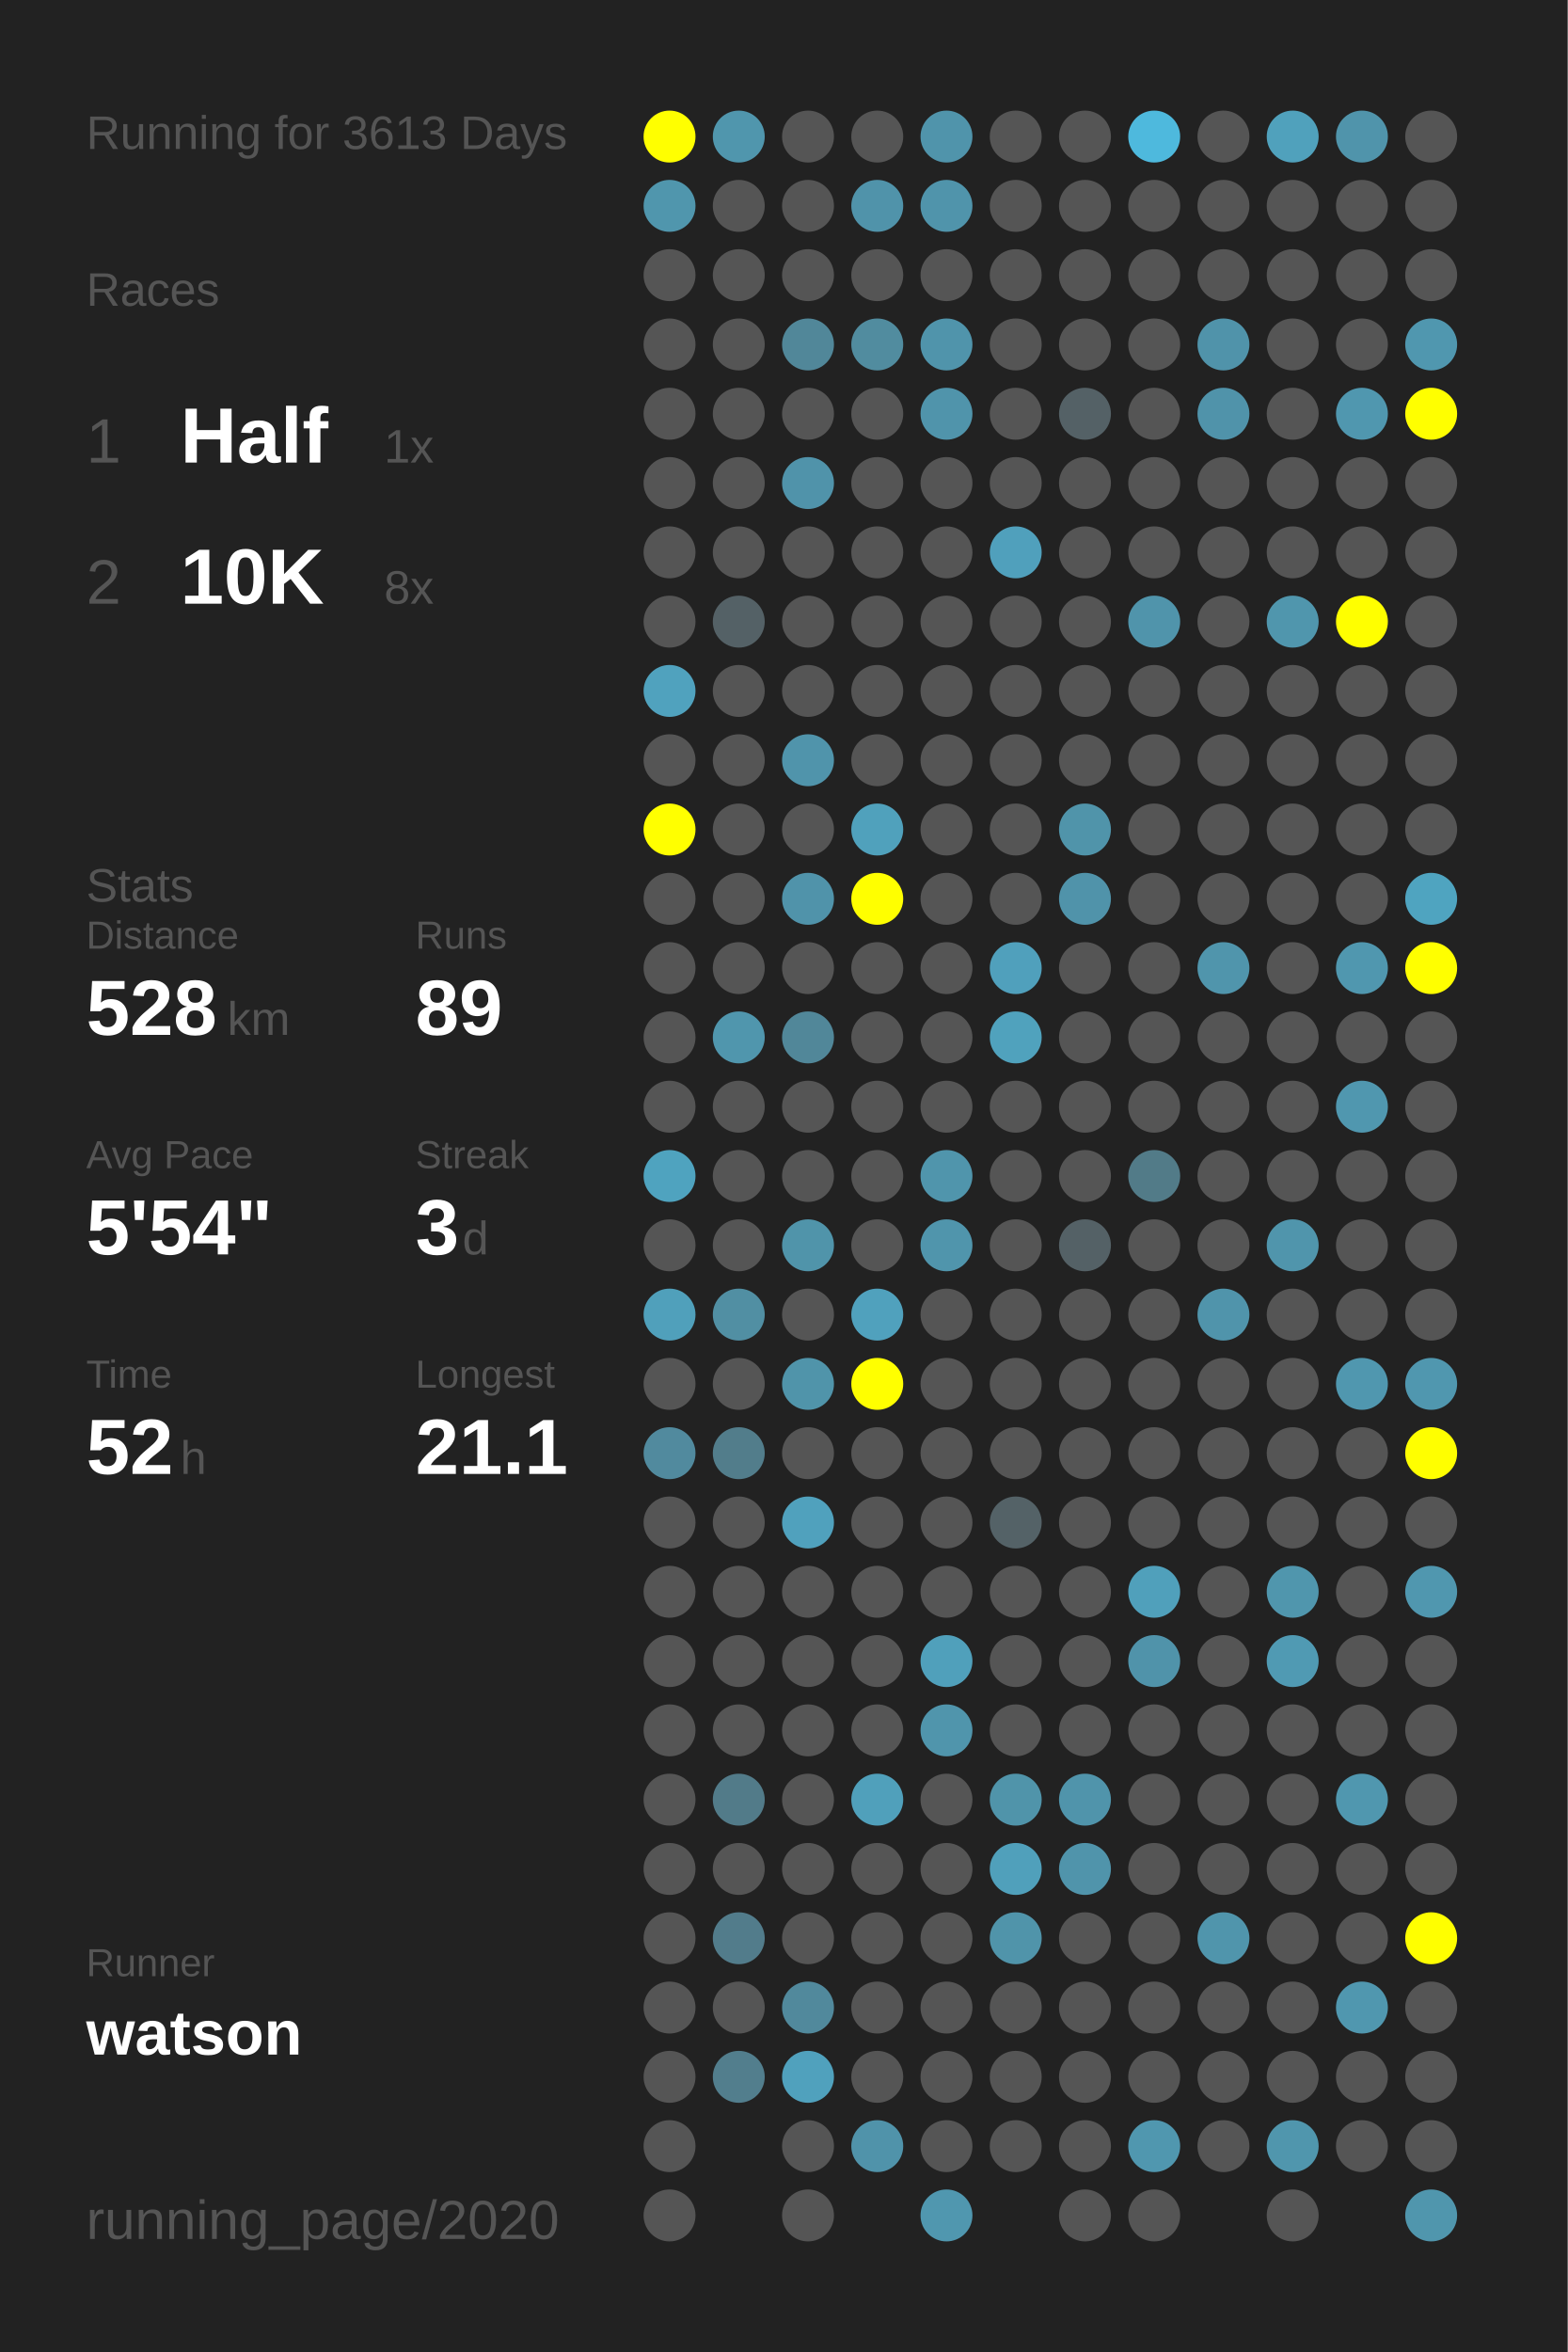
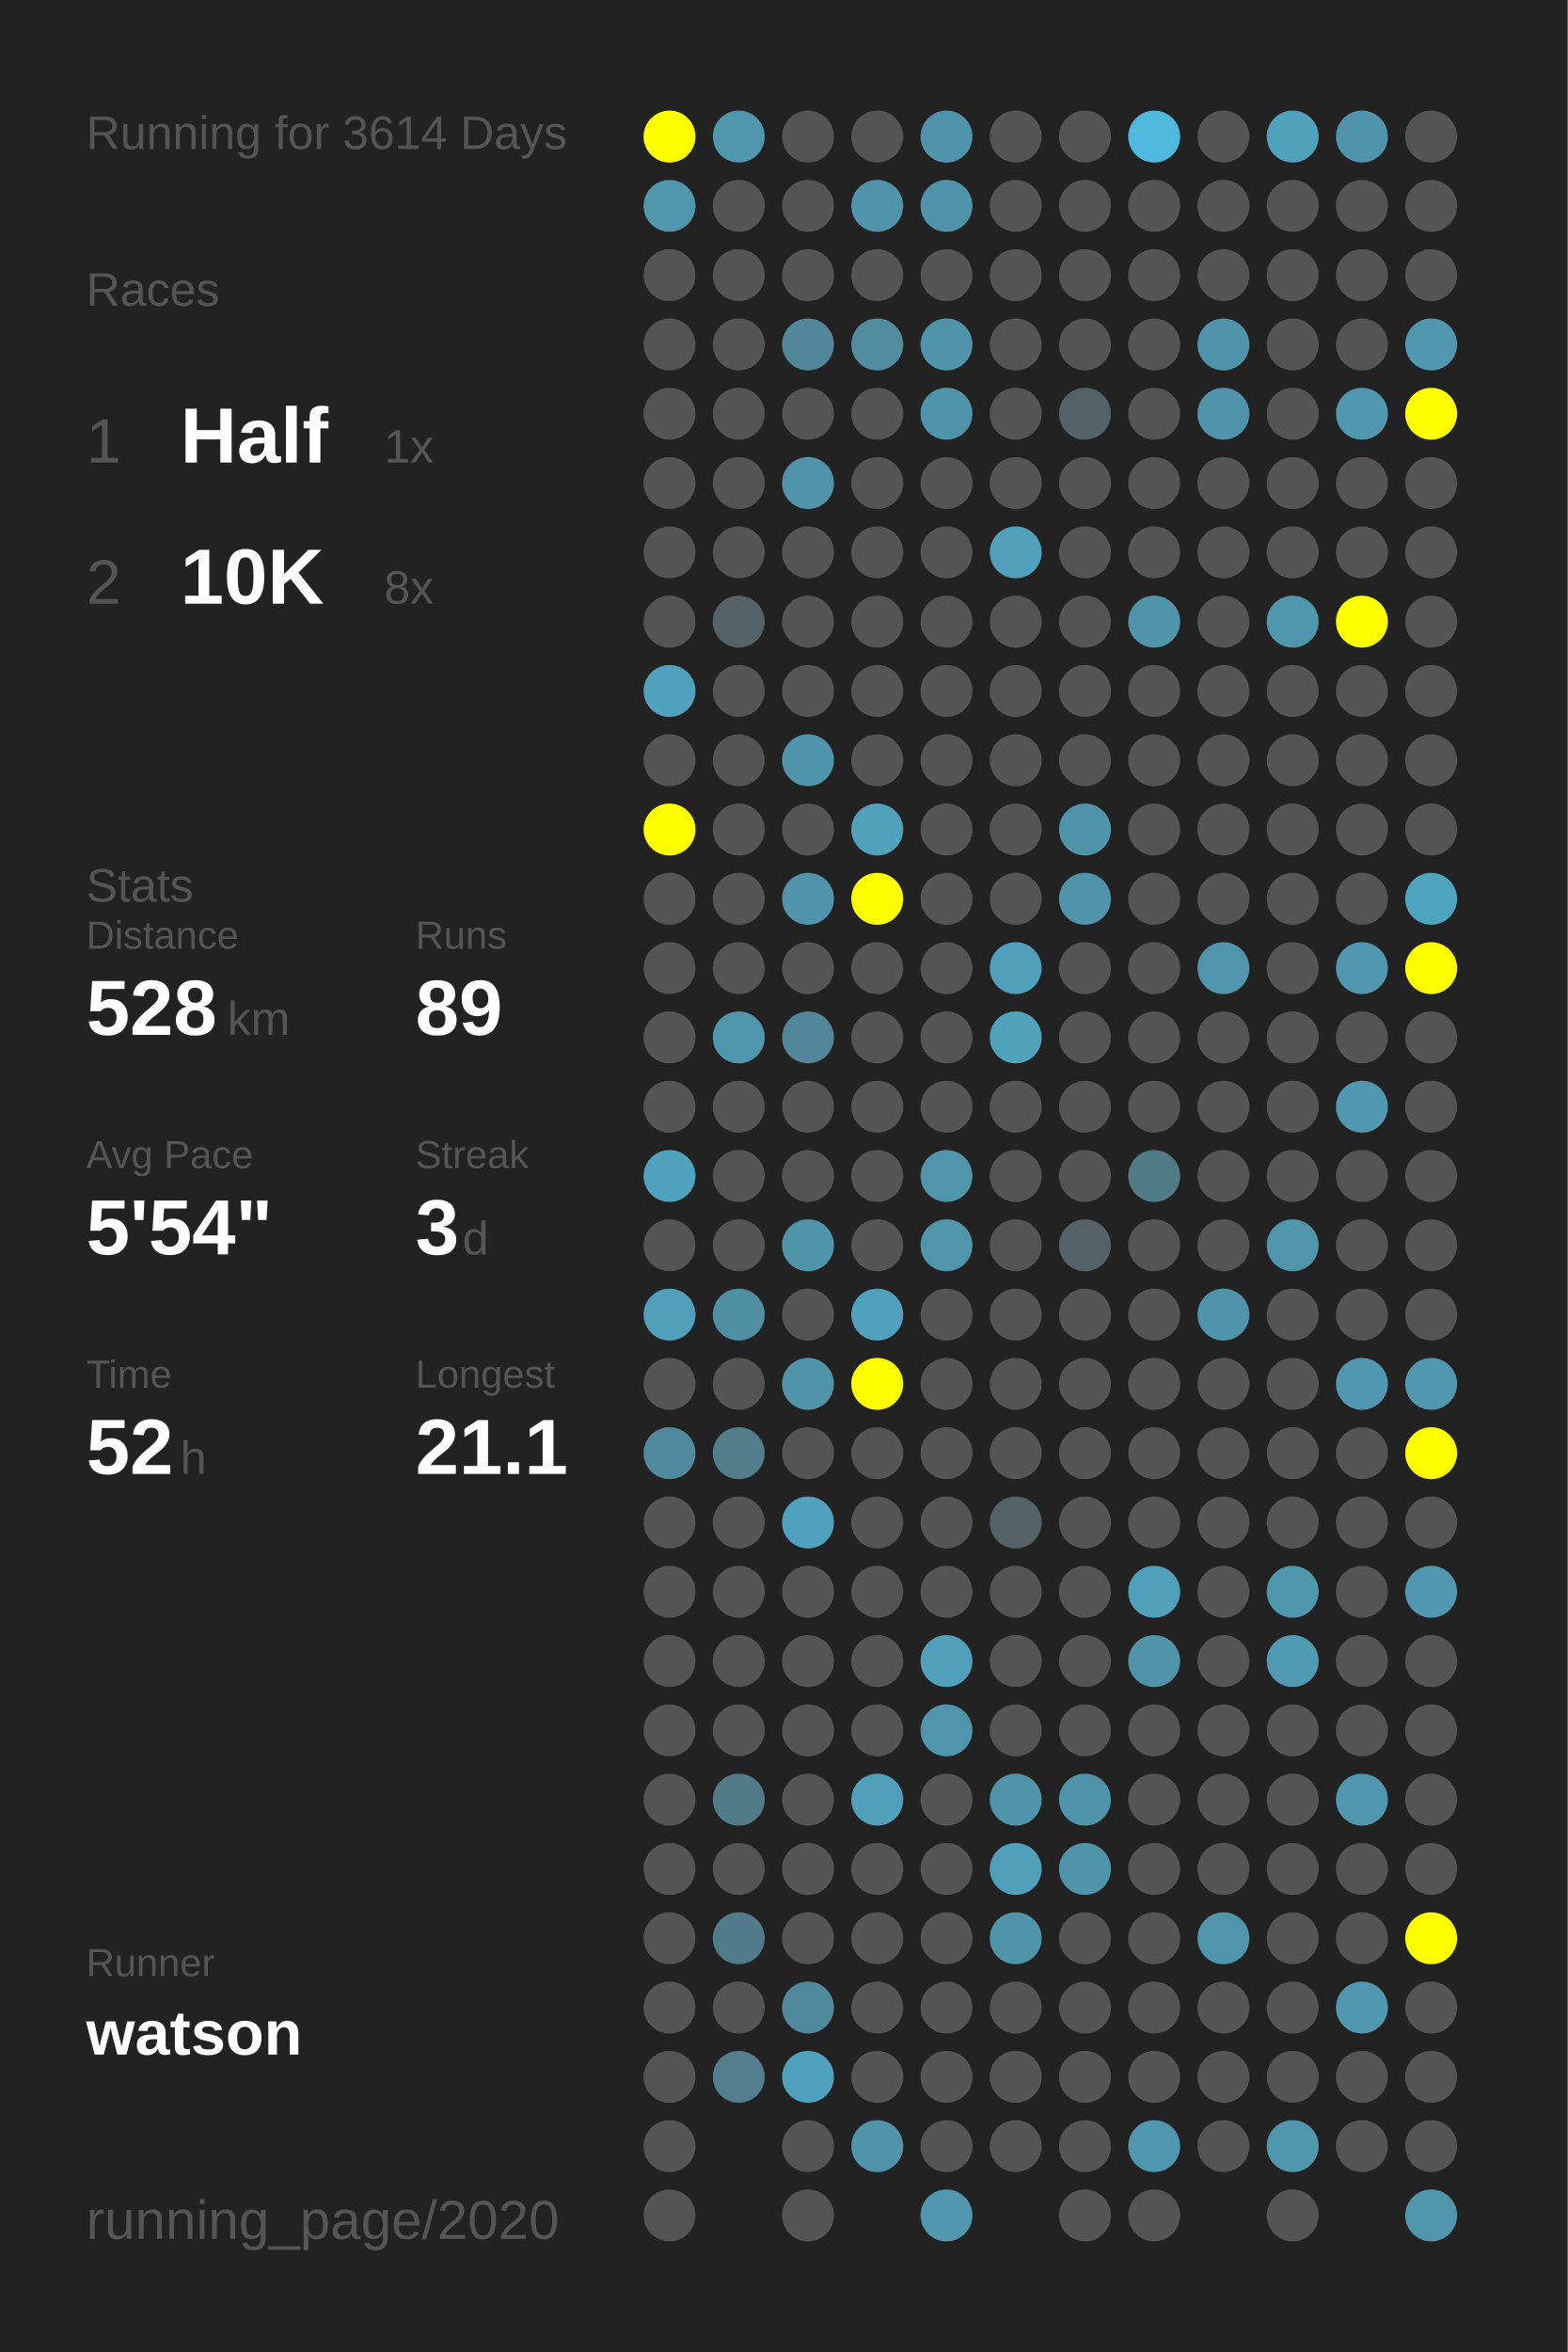
<svg xmlns="http://www.w3.org/2000/svg" baseProfile="full" height="300mm" version="1.1" viewBox="0,0,200,300" width="200mm">
  <defs />
  <rect fill="#222222" height="300" width="200" x="0" y="0" />
-   <text fill="#555555" style="font-size:6px; font-family:Arial;" x="11" y="19">Running for 3613 Days</text>
+   <text fill="#555555" style="font-size:6px; font-family:Arial;" x="11" y="19">Running for 3614 Days</text>
  <text fill="#555555" style="font-size:6px; font-family:Arial;" x="11" y="39">Races</text>
  <text fill="#555555" style="font-size:8px; font-family:Arial;" x="11" y="59">1</text>
  <text fill="#FFFFFF" style="font-size:10px; font-family:Arial; font-weight:bold;" x="23" y="59">Half</text>
  <text fill="#555555" style="font-size:6px; font-family:Arial;" x="49" y="59">1x</text>
  <text fill="#555555" style="font-size:8px; font-family:Arial;" x="11" y="77">2</text>
  <text fill="#FFFFFF" style="font-size:10px; font-family:Arial; font-weight:bold;" x="23" y="77">10K</text>
  <text fill="#555555" style="font-size:6px; font-family:Arial;" x="49" y="77">8x</text>
  <text fill="#555555" style="font-size:6px; font-family:Arial;" x="11" y="115">Stats</text>
  <text fill="#555555" style="font-size:5px; font-family:Arial;" x="11" y="121">Distance</text>
  <text fill="#FFFFFF" style="font-size:10px; font-family:Arial; font-weight:bold;" x="11" y="132">528</text>
  <text fill="#555555" style="font-size:6px; font-family:Arial;" x="29" y="132">km</text>
  <text fill="#555555" style="font-size:5px; font-family:Arial;" x="53" y="121">Runs</text>
  <text fill="#FFFFFF" style="font-size:10px; font-family:Arial; font-weight:bold;" x="53" y="132">89</text>
  <text fill="#555555" style="font-size:5px; font-family:Arial;" x="11" y="149">Avg Pace</text>
  <text fill="#FFFFFF" style="font-size:10px; font-family:Arial; font-weight:bold;" x="11" y="160">5'54"</text>
  <text fill="#555555" style="font-size:5px; font-family:Arial;" x="53" y="149">Streak</text>
  <text fill="#FFFFFF" style="font-size:10px; font-family:Arial; font-weight:bold;" x="53" y="160">3</text>
  <text fill="#555555" style="font-size:6px; font-family:Arial;" x="59" y="160">d</text>
  <text fill="#555555" style="font-size:5px; font-family:Arial;" x="11" y="177">Time</text>
  <text fill="#FFFFFF" style="font-size:10px; font-family:Arial; font-weight:bold;" x="11" y="188">52</text>
  <text fill="#555555" style="font-size:6px; font-family:Arial;" x="23" y="188">h</text>
  <text fill="#555555" style="font-size:5px; font-family:Arial;" x="53" y="177">Longest</text>
  <text fill="#FFFFFF" style="font-size:10px; font-family:Arial; font-weight:bold;" x="53" y="188">21.1</text>
  <text fill="#555555" style="font-size:5px; font-family:Arial;" x="11" y="252.065">Runner</text>
  <text fill="#FFFFFF" style="font-size:8px; font-family:Arial; font-weight:bold;" x="11" y="262.065">watson</text>
  <text fill="#555555" style="font-size:7px; font-family:Arial;" x="11" y="285.581">running_page/2020</text>
  <circle cx="85.417" cy="17.419" fill="#FFFF00" r="3.312" />
  <circle cx="85.417" cy="26.258" fill="#5096ad" r="3.312" />
  <circle cx="85.417" cy="35.097" fill="#555555" r="3.312" />
  <circle cx="85.417" cy="43.935" fill="#555555" r="3.312" />
  <circle cx="85.417" cy="52.774" fill="#555555" r="3.312" />
  <circle cx="85.417" cy="61.613" fill="#555555" r="3.312" />
  <circle cx="85.417" cy="70.452" fill="#555555" r="3.312" />
  <circle cx="85.417" cy="79.29" fill="#555555" r="3.312" />
  <circle cx="85.417" cy="88.129" fill="#50a2be" r="3.312" />
  <circle cx="85.417" cy="96.968" fill="#555555" r="3.312" />
  <circle cx="85.417" cy="105.806" fill="#FFFF00" r="3.312" />
  <circle cx="85.417" cy="114.645" fill="#555555" r="3.312" />
  <circle cx="85.417" cy="123.484" fill="#555555" r="3.312" />
  <circle cx="85.417" cy="132.323" fill="#555555" r="3.312" />
  <circle cx="85.417" cy="141.161" fill="#555555" r="3.312" />
  <circle cx="85.417" cy="150" fill="#4fa3bf" r="3.312" />
  <circle cx="85.417" cy="158.839" fill="#555555" r="3.312" />
  <circle cx="85.417" cy="167.677" fill="#50a0bb" r="3.312" />
  <circle cx="85.417" cy="176.516" fill="#555555" r="3.312" />
  <circle cx="85.417" cy="185.355" fill="#518a9e" r="3.312" />
  <circle cx="85.417" cy="194.194" fill="#555555" r="3.312" />
  <circle cx="85.417" cy="203.032" fill="#555555" r="3.312" />
  <circle cx="85.417" cy="211.871" fill="#555555" r="3.312" />
  <circle cx="85.417" cy="220.71" fill="#555555" r="3.312" />
  <circle cx="85.417" cy="229.548" fill="#555555" r="3.312" />
  <circle cx="85.417" cy="238.387" fill="#555555" r="3.312" />
  <circle cx="85.417" cy="247.226" fill="#555555" r="3.312" />
  <circle cx="85.417" cy="256.065" fill="#555555" r="3.312" />
  <circle cx="85.417" cy="264.903" fill="#555555" r="3.312" />
  <circle cx="85.417" cy="273.742" fill="#555555" r="3.312" />
  <circle cx="85.417" cy="282.581" fill="#555555" r="3.312" />
  <circle cx="94.25" cy="17.419" fill="#5096ad" r="3.312" />
  <circle cx="94.25" cy="26.258" fill="#555555" r="3.312" />
  <circle cx="94.25" cy="35.097" fill="#555555" r="3.312" />
  <circle cx="94.25" cy="43.935" fill="#555555" r="3.312" />
  <circle cx="94.25" cy="52.774" fill="#555555" r="3.312" />
  <circle cx="94.25" cy="61.613" fill="#555555" r="3.312" />
  <circle cx="94.25" cy="70.452" fill="#555555" r="3.312" />
  <circle cx="94.25" cy="79.29" fill="#546166" r="3.312" />
  <circle cx="94.25" cy="88.129" fill="#555555" r="3.312" />
  <circle cx="94.25" cy="96.968" fill="#555555" r="3.312" />
  <circle cx="94.25" cy="105.806" fill="#555555" r="3.312" />
  <circle cx="94.25" cy="114.645" fill="#555555" r="3.312" />
  <circle cx="94.25" cy="123.484" fill="#555555" r="3.312" />
  <circle cx="94.25" cy="132.323" fill="#5096ad" r="3.312" />
  <circle cx="94.25" cy="141.161" fill="#555555" r="3.312" />
  <circle cx="94.25" cy="150" fill="#555555" r="3.312" />
  <circle cx="94.25" cy="158.839" fill="#555555" r="3.312" />
  <circle cx="94.25" cy="167.677" fill="#518fa3" r="3.312" />
  <circle cx="94.25" cy="176.516" fill="#555555" r="3.312" />
  <circle cx="94.25" cy="185.355" fill="#527d8b" r="3.312" />
  <circle cx="94.25" cy="194.194" fill="#555555" r="3.312" />
  <circle cx="94.25" cy="203.032" fill="#555555" r="3.312" />
  <circle cx="94.25" cy="211.871" fill="#555555" r="3.312" />
  <circle cx="94.25" cy="220.71" fill="#555555" r="3.312" />
  <circle cx="94.25" cy="229.548" fill="#527b89" r="3.312" />
  <circle cx="94.25" cy="238.387" fill="#555555" r="3.312" />
  <circle cx="94.25" cy="247.226" fill="#527c8b" r="3.312" />
  <circle cx="94.25" cy="256.065" fill="#555555" r="3.312" />
  <circle cx="94.25" cy="264.903" fill="#527e8d" r="3.312" />
  <circle cx="103.083" cy="17.419" fill="#555555" r="3.312" />
  <circle cx="103.083" cy="26.258" fill="#555555" r="3.312" />
  <circle cx="103.083" cy="35.097" fill="#555555" r="3.312" />
  <circle cx="103.083" cy="43.935" fill="#518799" r="3.312" />
  <circle cx="103.083" cy="52.774" fill="#555555" r="3.312" />
  <circle cx="103.083" cy="61.613" fill="#5093aa" r="3.312" />
  <circle cx="103.083" cy="70.452" fill="#555555" r="3.312" />
  <circle cx="103.083" cy="79.29" fill="#555555" r="3.312" />
  <circle cx="103.083" cy="88.129" fill="#555555" r="3.312" />
  <circle cx="103.083" cy="96.968" fill="#5094ab" r="3.312" />
  <circle cx="103.083" cy="105.806" fill="#555555" r="3.312" />
  <circle cx="103.083" cy="114.645" fill="#5093aa" r="3.312" />
  <circle cx="103.083" cy="123.484" fill="#555555" r="3.312" />
  <circle cx="103.083" cy="132.323" fill="#518799" r="3.312" />
  <circle cx="103.083" cy="141.161" fill="#555555" r="3.312" />
  <circle cx="103.083" cy="150" fill="#555555" r="3.312" />
  <circle cx="103.083" cy="158.839" fill="#5094aa" r="3.312" />
  <circle cx="103.083" cy="167.677" fill="#555555" r="3.312" />
  <circle cx="103.083" cy="176.516" fill="#5094aa" r="3.312" />
  <circle cx="103.083" cy="185.355" fill="#555555" r="3.312" />
  <circle cx="103.083" cy="194.194" fill="#50a1bd" r="3.312" />
  <circle cx="103.083" cy="203.032" fill="#555555" r="3.312" />
  <circle cx="103.083" cy="211.871" fill="#555555" r="3.312" />
  <circle cx="103.083" cy="220.71" fill="#555555" r="3.312" />
  <circle cx="103.083" cy="229.548" fill="#555555" r="3.312" />
  <circle cx="103.083" cy="238.387" fill="#555555" r="3.312" />
  <circle cx="103.083" cy="247.226" fill="#555555" r="3.312" />
  <circle cx="103.083" cy="256.065" fill="#51899c" r="3.312" />
  <circle cx="103.083" cy="264.903" fill="#50a1bd" r="3.312" />
  <circle cx="103.083" cy="273.742" fill="#555555" r="3.312" />
  <circle cx="103.083" cy="282.581" fill="#555555" r="3.312" />
  <circle cx="111.917" cy="17.419" fill="#555555" r="3.312" />
  <circle cx="111.917" cy="26.258" fill="#5093aa" r="3.312" />
  <circle cx="111.917" cy="35.097" fill="#555555" r="3.312" />
  <circle cx="111.917" cy="43.935" fill="#518c9f" r="3.312" />
  <circle cx="111.917" cy="52.774" fill="#555555" r="3.312" />
  <circle cx="111.917" cy="61.613" fill="#555555" r="3.312" />
  <circle cx="111.917" cy="70.452" fill="#555555" r="3.312" />
  <circle cx="111.917" cy="79.29" fill="#555555" r="3.312" />
  <circle cx="111.917" cy="88.129" fill="#555555" r="3.312" />
  <circle cx="111.917" cy="96.968" fill="#555555" r="3.312" />
  <circle cx="111.917" cy="105.806" fill="#50a1bc" r="3.312" />
  <circle cx="111.917" cy="114.645" fill="#FFFF00" r="3.312" />
  <circle cx="111.917" cy="123.484" fill="#555555" r="3.312" />
  <circle cx="111.917" cy="132.323" fill="#555555" r="3.312" />
  <circle cx="111.917" cy="141.161" fill="#555555" r="3.312" />
  <circle cx="111.917" cy="150" fill="#555555" r="3.312" />
  <circle cx="111.917" cy="158.839" fill="#555555" r="3.312" />
  <circle cx="111.917" cy="167.677" fill="#50a1bd" r="3.312" />
  <circle cx="111.917" cy="176.516" fill="#FFFF00" r="3.312" />
  <circle cx="111.917" cy="185.355" fill="#555555" r="3.312" />
  <circle cx="111.917" cy="194.194" fill="#555555" r="3.312" />
  <circle cx="111.917" cy="203.032" fill="#555555" r="3.312" />
  <circle cx="111.917" cy="211.871" fill="#555555" r="3.312" />
  <circle cx="111.917" cy="220.71" fill="#555555" r="3.312" />
  <circle cx="111.917" cy="229.548" fill="#50a0bb" r="3.312" />
  <circle cx="111.917" cy="238.387" fill="#555555" r="3.312" />
  <circle cx="111.917" cy="247.226" fill="#555555" r="3.312" />
  <circle cx="111.917" cy="256.065" fill="#555555" r="3.312" />
  <circle cx="111.917" cy="264.903" fill="#555555" r="3.312" />
  <circle cx="111.917" cy="273.742" fill="#5093aa" r="3.312" />
  <circle cx="120.75" cy="17.419" fill="#5094ab" r="3.312" />
  <circle cx="120.75" cy="26.258" fill="#5094ab" r="3.312" />
  <circle cx="120.75" cy="35.097" fill="#555555" r="3.312" />
  <circle cx="120.75" cy="43.935" fill="#5094ab" r="3.312" />
  <circle cx="120.75" cy="52.774" fill="#5094ab" r="3.312" />
  <circle cx="120.75" cy="61.613" fill="#555555" r="3.312" />
  <circle cx="120.75" cy="70.452" fill="#555555" r="3.312" />
  <circle cx="120.75" cy="79.29" fill="#555555" r="3.312" />
  <circle cx="120.75" cy="88.129" fill="#555555" r="3.312" />
  <circle cx="120.75" cy="96.968" fill="#555555" r="3.312" />
  <circle cx="120.75" cy="105.806" fill="#555555" r="3.312" />
  <circle cx="120.75" cy="114.645" fill="#555555" r="3.312" />
  <circle cx="120.75" cy="123.484" fill="#555555" r="3.312" />
  <circle cx="120.75" cy="132.323" fill="#555555" r="3.312" />
  <circle cx="120.75" cy="141.161" fill="#555555" r="3.312" />
  <circle cx="120.75" cy="150" fill="#5095ac" r="3.312" />
  <circle cx="120.75" cy="158.839" fill="#5095ac" r="3.312" />
  <circle cx="120.75" cy="167.677" fill="#555555" r="3.312" />
  <circle cx="120.75" cy="176.516" fill="#555555" r="3.312" />
  <circle cx="120.75" cy="185.355" fill="#555555" r="3.312" />
  <circle cx="120.75" cy="194.194" fill="#555555" r="3.312" />
  <circle cx="120.75" cy="203.032" fill="#555555" r="3.312" />
  <circle cx="120.75" cy="211.871" fill="#50a0bb" r="3.312" />
  <circle cx="120.75" cy="220.71" fill="#5095ac" r="3.312" />
  <circle cx="120.75" cy="229.548" fill="#555555" r="3.312" />
  <circle cx="120.75" cy="238.387" fill="#555555" r="3.312" />
  <circle cx="120.75" cy="247.226" fill="#555555" r="3.312" />
  <circle cx="120.75" cy="256.065" fill="#555555" r="3.312" />
  <circle cx="120.75" cy="264.903" fill="#555555" r="3.312" />
  <circle cx="120.75" cy="273.742" fill="#555555" r="3.312" />
  <circle cx="120.75" cy="282.581" fill="#5097af" r="3.312" />
  <circle cx="129.583" cy="17.419" fill="#555555" r="3.312" />
  <circle cx="129.583" cy="26.258" fill="#555555" r="3.312" />
  <circle cx="129.583" cy="35.097" fill="#555555" r="3.312" />
  <circle cx="129.583" cy="43.935" fill="#555555" r="3.312" />
  <circle cx="129.583" cy="52.774" fill="#555555" r="3.312" />
  <circle cx="129.583" cy="61.613" fill="#555555" r="3.312" />
  <circle cx="129.583" cy="70.452" fill="#50a0bc" r="3.312" />
  <circle cx="129.583" cy="79.29" fill="#555555" r="3.312" />
  <circle cx="129.583" cy="88.129" fill="#555555" r="3.312" />
  <circle cx="129.583" cy="96.968" fill="#555555" r="3.312" />
  <circle cx="129.583" cy="105.806" fill="#555555" r="3.312" />
  <circle cx="129.583" cy="114.645" fill="#555555" r="3.312" />
  <circle cx="129.583" cy="123.484" fill="#50a0bc" r="3.312" />
  <circle cx="129.583" cy="132.323" fill="#50a2bd" r="3.312" />
  <circle cx="129.583" cy="141.161" fill="#555555" r="3.312" />
  <circle cx="129.583" cy="150" fill="#555555" r="3.312" />
  <circle cx="129.583" cy="158.839" fill="#555555" r="3.312" />
  <circle cx="129.583" cy="167.677" fill="#555555" r="3.312" />
  <circle cx="129.583" cy="176.516" fill="#555555" r="3.312" />
  <circle cx="129.583" cy="185.355" fill="#555555" r="3.312" />
  <circle cx="129.583" cy="194.194" fill="#546267" r="3.312" />
  <circle cx="129.583" cy="203.032" fill="#555555" r="3.312" />
  <circle cx="129.583" cy="211.871" fill="#555555" r="3.312" />
  <circle cx="129.583" cy="220.71" fill="#555555" r="3.312" />
  <circle cx="129.583" cy="229.548" fill="#5094aa" r="3.312" />
  <circle cx="129.583" cy="238.387" fill="#50a0bb" r="3.312" />
  <circle cx="129.583" cy="247.226" fill="#5094aa" r="3.312" />
  <circle cx="129.583" cy="256.065" fill="#555555" r="3.312" />
  <circle cx="129.583" cy="264.903" fill="#555555" r="3.312" />
  <circle cx="129.583" cy="273.742" fill="#555555" r="3.312" />
  <circle cx="138.417" cy="17.419" fill="#555555" r="3.312" />
  <circle cx="138.417" cy="26.258" fill="#555555" r="3.312" />
  <circle cx="138.417" cy="35.097" fill="#555555" r="3.312" />
  <circle cx="138.417" cy="43.935" fill="#555555" r="3.312" />
  <circle cx="138.417" cy="52.774" fill="#546166" r="3.312" />
  <circle cx="138.417" cy="61.613" fill="#555555" r="3.312" />
  <circle cx="138.417" cy="70.452" fill="#555555" r="3.312" />
  <circle cx="138.417" cy="79.29" fill="#555555" r="3.312" />
  <circle cx="138.417" cy="88.129" fill="#555555" r="3.312" />
  <circle cx="138.417" cy="96.968" fill="#555555" r="3.312" />
  <circle cx="138.417" cy="105.806" fill="#5094aa" r="3.312" />
  <circle cx="138.417" cy="114.645" fill="#5093aa" r="3.312" />
  <circle cx="138.417" cy="123.484" fill="#555555" r="3.312" />
  <circle cx="138.417" cy="132.323" fill="#555555" r="3.312" />
  <circle cx="138.417" cy="141.161" fill="#555555" r="3.312" />
  <circle cx="138.417" cy="150" fill="#555555" r="3.312" />
  <circle cx="138.417" cy="158.839" fill="#546166" r="3.312" />
  <circle cx="138.417" cy="167.677" fill="#555555" r="3.312" />
  <circle cx="138.417" cy="176.516" fill="#555555" r="3.312" />
  <circle cx="138.417" cy="185.355" fill="#555555" r="3.312" />
  <circle cx="138.417" cy="194.194" fill="#555555" r="3.312" />
  <circle cx="138.417" cy="203.032" fill="#555555" r="3.312" />
  <circle cx="138.417" cy="211.871" fill="#555555" r="3.312" />
  <circle cx="138.417" cy="220.71" fill="#555555" r="3.312" />
  <circle cx="138.417" cy="229.548" fill="#5094ab" r="3.312" />
  <circle cx="138.417" cy="238.387" fill="#5094ab" r="3.312" />
  <circle cx="138.417" cy="247.226" fill="#555555" r="3.312" />
  <circle cx="138.417" cy="256.065" fill="#555555" r="3.312" />
  <circle cx="138.417" cy="264.903" fill="#555555" r="3.312" />
  <circle cx="138.417" cy="273.742" fill="#555555" r="3.312" />
  <circle cx="138.417" cy="282.581" fill="#555555" r="3.312" />
  <circle cx="147.25" cy="17.419" fill="#4eb9dd" r="3.312" />
  <circle cx="147.25" cy="26.258" fill="#555555" r="3.312" />
  <circle cx="147.25" cy="35.097" fill="#555555" r="3.312" />
  <circle cx="147.25" cy="43.935" fill="#555555" r="3.312" />
  <circle cx="147.25" cy="52.774" fill="#555555" r="3.312" />
  <circle cx="147.25" cy="61.613" fill="#555555" r="3.312" />
  <circle cx="147.25" cy="70.452" fill="#555555" r="3.312" />
  <circle cx="147.25" cy="79.29" fill="#5094ab" r="3.312" />
  <circle cx="147.25" cy="88.129" fill="#555555" r="3.312" />
  <circle cx="147.25" cy="96.968" fill="#555555" r="3.312" />
  <circle cx="147.25" cy="105.806" fill="#555555" r="3.312" />
  <circle cx="147.25" cy="114.645" fill="#555555" r="3.312" />
  <circle cx="147.25" cy="123.484" fill="#555555" r="3.312" />
  <circle cx="147.25" cy="132.323" fill="#555555" r="3.312" />
  <circle cx="147.25" cy="141.161" fill="#555555" r="3.312" />
  <circle cx="147.25" cy="150" fill="#527b88" r="3.312" />
  <circle cx="147.25" cy="158.839" fill="#555555" r="3.312" />
  <circle cx="147.25" cy="167.677" fill="#555555" r="3.312" />
  <circle cx="147.25" cy="176.516" fill="#555555" r="3.312" />
  <circle cx="147.25" cy="185.355" fill="#555555" r="3.312" />
  <circle cx="147.25" cy="194.194" fill="#555555" r="3.312" />
  <circle cx="147.25" cy="203.032" fill="#50a0bb" r="3.312" />
  <circle cx="147.25" cy="211.871" fill="#5093aa" r="3.312" />
  <circle cx="147.25" cy="220.71" fill="#555555" r="3.312" />
  <circle cx="147.25" cy="229.548" fill="#555555" r="3.312" />
  <circle cx="147.25" cy="238.387" fill="#555555" r="3.312" />
  <circle cx="147.25" cy="247.226" fill="#555555" r="3.312" />
  <circle cx="147.25" cy="256.065" fill="#555555" r="3.312" />
  <circle cx="147.25" cy="264.903" fill="#555555" r="3.312" />
  <circle cx="147.25" cy="273.742" fill="#5097af" r="3.312" />
  <circle cx="147.25" cy="282.581" fill="#555555" r="3.312" />
  <circle cx="156.083" cy="17.419" fill="#555555" r="3.312" />
  <circle cx="156.083" cy="26.258" fill="#555555" r="3.312" />
  <circle cx="156.083" cy="35.097" fill="#555555" r="3.312" />
  <circle cx="156.083" cy="43.935" fill="#5093aa" r="3.312" />
  <circle cx="156.083" cy="52.774" fill="#5093aa" r="3.312" />
  <circle cx="156.083" cy="61.613" fill="#555555" r="3.312" />
  <circle cx="156.083" cy="70.452" fill="#555555" r="3.312" />
  <circle cx="156.083" cy="79.29" fill="#555555" r="3.312" />
  <circle cx="156.083" cy="88.129" fill="#555555" r="3.312" />
  <circle cx="156.083" cy="96.968" fill="#555555" r="3.312" />
  <circle cx="156.083" cy="105.806" fill="#555555" r="3.312" />
  <circle cx="156.083" cy="114.645" fill="#555555" r="3.312" />
  <circle cx="156.083" cy="123.484" fill="#5095ac" r="3.312" />
  <circle cx="156.083" cy="132.323" fill="#555555" r="3.312" />
  <circle cx="156.083" cy="141.161" fill="#555555" r="3.312" />
  <circle cx="156.083" cy="150" fill="#555555" r="3.312" />
  <circle cx="156.083" cy="158.839" fill="#555555" r="3.312" />
  <circle cx="156.083" cy="167.677" fill="#5094ab" r="3.312" />
  <circle cx="156.083" cy="176.516" fill="#555555" r="3.312" />
  <circle cx="156.083" cy="185.355" fill="#555555" r="3.312" />
  <circle cx="156.083" cy="194.194" fill="#555555" r="3.312" />
  <circle cx="156.083" cy="203.032" fill="#555555" r="3.312" />
  <circle cx="156.083" cy="211.871" fill="#555555" r="3.312" />
  <circle cx="156.083" cy="220.71" fill="#555555" r="3.312" />
  <circle cx="156.083" cy="229.548" fill="#555555" r="3.312" />
  <circle cx="156.083" cy="238.387" fill="#555555" r="3.312" />
  <circle cx="156.083" cy="247.226" fill="#5095ac" r="3.312" />
  <circle cx="156.083" cy="256.065" fill="#555555" r="3.312" />
  <circle cx="156.083" cy="264.903" fill="#555555" r="3.312" />
  <circle cx="156.083" cy="273.742" fill="#555555" r="3.312" />
  <circle cx="164.917" cy="17.419" fill="#50a1bc" r="3.312" />
  <circle cx="164.917" cy="26.258" fill="#555555" r="3.312" />
  <circle cx="164.917" cy="35.097" fill="#555555" r="3.312" />
  <circle cx="164.917" cy="43.935" fill="#555555" r="3.312" />
  <circle cx="164.917" cy="52.774" fill="#555555" r="3.312" />
  <circle cx="164.917" cy="61.613" fill="#555555" r="3.312" />
  <circle cx="164.917" cy="70.452" fill="#555555" r="3.312" />
  <circle cx="164.917" cy="79.29" fill="#5096ad" r="3.312" />
  <circle cx="164.917" cy="88.129" fill="#555555" r="3.312" />
  <circle cx="164.917" cy="96.968" fill="#555555" r="3.312" />
  <circle cx="164.917" cy="105.806" fill="#555555" r="3.312" />
  <circle cx="164.917" cy="114.645" fill="#555555" r="3.312" />
  <circle cx="164.917" cy="123.484" fill="#555555" r="3.312" />
  <circle cx="164.917" cy="132.323" fill="#555555" r="3.312" />
  <circle cx="164.917" cy="141.161" fill="#555555" r="3.312" />
  <circle cx="164.917" cy="150" fill="#555555" r="3.312" />
  <circle cx="164.917" cy="158.839" fill="#5095ac" r="3.312" />
  <circle cx="164.917" cy="167.677" fill="#555555" r="3.312" />
  <circle cx="164.917" cy="176.516" fill="#555555" r="3.312" />
  <circle cx="164.917" cy="185.355" fill="#555555" r="3.312" />
  <circle cx="164.917" cy="194.194" fill="#555555" r="3.312" />
  <circle cx="164.917" cy="203.032" fill="#5096ad" r="3.312" />
  <circle cx="164.917" cy="211.871" fill="#509ab3" r="3.312" />
  <circle cx="164.917" cy="220.71" fill="#555555" r="3.312" />
  <circle cx="164.917" cy="229.548" fill="#555555" r="3.312" />
  <circle cx="164.917" cy="238.387" fill="#555555" r="3.312" />
  <circle cx="164.917" cy="247.226" fill="#555555" r="3.312" />
  <circle cx="164.917" cy="256.065" fill="#555555" r="3.312" />
  <circle cx="164.917" cy="264.903" fill="#555555" r="3.312" />
  <circle cx="164.917" cy="273.742" fill="#5096ad" r="3.312" />
  <circle cx="164.917" cy="282.581" fill="#555555" r="3.312" />
  <circle cx="173.75" cy="17.419" fill="#5094ab" r="3.312" />
  <circle cx="173.75" cy="26.258" fill="#555555" r="3.312" />
  <circle cx="173.75" cy="35.097" fill="#555555" r="3.312" />
  <circle cx="173.75" cy="43.935" fill="#555555" r="3.312" />
  <circle cx="173.75" cy="52.774" fill="#5097af" r="3.312" />
  <circle cx="173.75" cy="61.613" fill="#555555" r="3.312" />
  <circle cx="173.75" cy="70.452" fill="#555555" r="3.312" />
  <circle cx="173.75" cy="79.29" fill="#FFFF00" r="3.312" />
  <circle cx="173.75" cy="88.129" fill="#555555" r="3.312" />
  <circle cx="173.75" cy="96.968" fill="#555555" r="3.312" />
  <circle cx="173.75" cy="105.806" fill="#555555" r="3.312" />
  <circle cx="173.75" cy="114.645" fill="#555555" r="3.312" />
  <circle cx="173.75" cy="123.484" fill="#5097af" r="3.312" />
  <circle cx="173.75" cy="132.323" fill="#555555" r="3.312" />
  <circle cx="173.75" cy="141.161" fill="#5097af" r="3.312" />
  <circle cx="173.75" cy="150" fill="#555555" r="3.312" />
  <circle cx="173.75" cy="158.839" fill="#555555" r="3.312" />
  <circle cx="173.75" cy="167.677" fill="#555555" r="3.312" />
  <circle cx="173.75" cy="176.516" fill="#5097af" r="3.312" />
  <circle cx="173.75" cy="185.355" fill="#555555" r="3.312" />
  <circle cx="173.75" cy="194.194" fill="#555555" r="3.312" />
  <circle cx="173.75" cy="203.032" fill="#555555" r="3.312" />
  <circle cx="173.75" cy="211.871" fill="#555555" r="3.312" />
  <circle cx="173.75" cy="220.71" fill="#555555" r="3.312" />
  <circle cx="173.75" cy="229.548" fill="#5097af" r="3.312" />
  <circle cx="173.75" cy="238.387" fill="#555555" r="3.312" />
  <circle cx="173.75" cy="247.226" fill="#555555" r="3.312" />
  <circle cx="173.75" cy="256.065" fill="#5097af" r="3.312" />
  <circle cx="173.75" cy="264.903" fill="#555555" r="3.312" />
  <circle cx="173.75" cy="273.742" fill="#555555" r="3.312" />
  <circle cx="182.583" cy="17.419" fill="#555555" r="3.312" />
  <circle cx="182.583" cy="26.258" fill="#555555" r="3.312" />
  <circle cx="182.583" cy="35.097" fill="#555555" r="3.312" />
  <circle cx="182.583" cy="43.935" fill="#5097af" r="3.312" />
  <circle cx="182.583" cy="52.774" fill="#FFFF00" r="3.312" />
  <circle cx="182.583" cy="61.613" fill="#555555" r="3.312" />
  <circle cx="182.583" cy="70.452" fill="#555555" r="3.312" />
  <circle cx="182.583" cy="79.29" fill="#555555" r="3.312" />
  <circle cx="182.583" cy="88.129" fill="#555555" r="3.312" />
  <circle cx="182.583" cy="96.968" fill="#555555" r="3.312" />
  <circle cx="182.583" cy="105.806" fill="#555555" r="3.312" />
  <circle cx="182.583" cy="114.645" fill="#4fa4c0" r="3.312" />
  <circle cx="182.583" cy="123.484" fill="#FFFF00" r="3.312" />
  <circle cx="182.583" cy="132.323" fill="#555555" r="3.312" />
  <circle cx="182.583" cy="141.161" fill="#555555" r="3.312" />
  <circle cx="182.583" cy="150" fill="#555555" r="3.312" />
  <circle cx="182.583" cy="158.839" fill="#555555" r="3.312" />
  <circle cx="182.583" cy="167.677" fill="#555555" r="3.312" />
  <circle cx="182.583" cy="176.516" fill="#5097af" r="3.312" />
  <circle cx="182.583" cy="185.355" fill="#FFFF00" r="3.312" />
  <circle cx="182.583" cy="194.194" fill="#555555" r="3.312" />
  <circle cx="182.583" cy="203.032" fill="#5097af" r="3.312" />
  <circle cx="182.583" cy="211.871" fill="#555555" r="3.312" />
  <circle cx="182.583" cy="220.71" fill="#555555" r="3.312" />
  <circle cx="182.583" cy="229.548" fill="#555555" r="3.312" />
  <circle cx="182.583" cy="238.387" fill="#555555" r="3.312" />
  <circle cx="182.583" cy="247.226" fill="#FFFF00" r="3.312" />
  <circle cx="182.583" cy="256.065" fill="#555555" r="3.312" />
  <circle cx="182.583" cy="264.903" fill="#555555" r="3.312" />
  <circle cx="182.583" cy="273.742" fill="#555555" r="3.312" />
  <circle cx="182.583" cy="282.581" fill="#5096ad" r="3.312" />
</svg>
